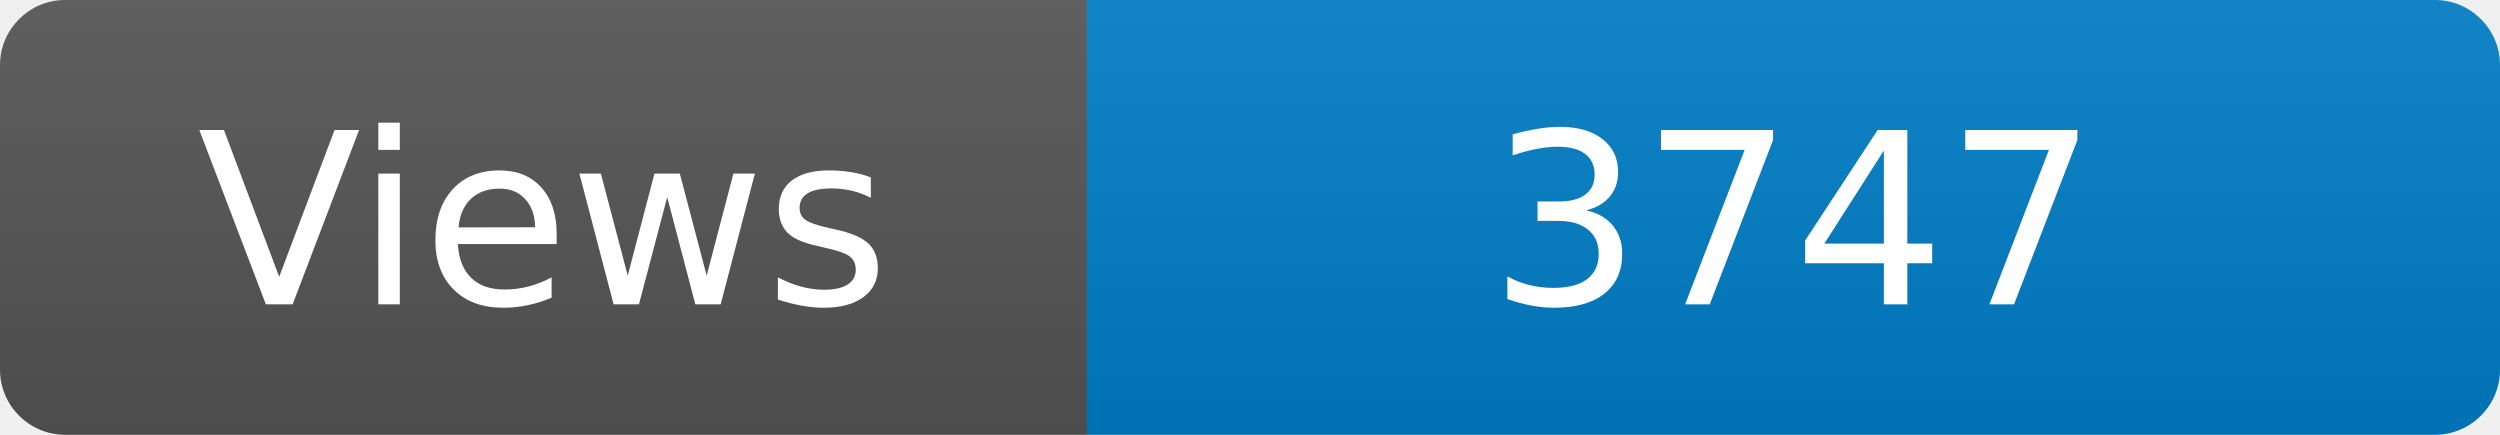
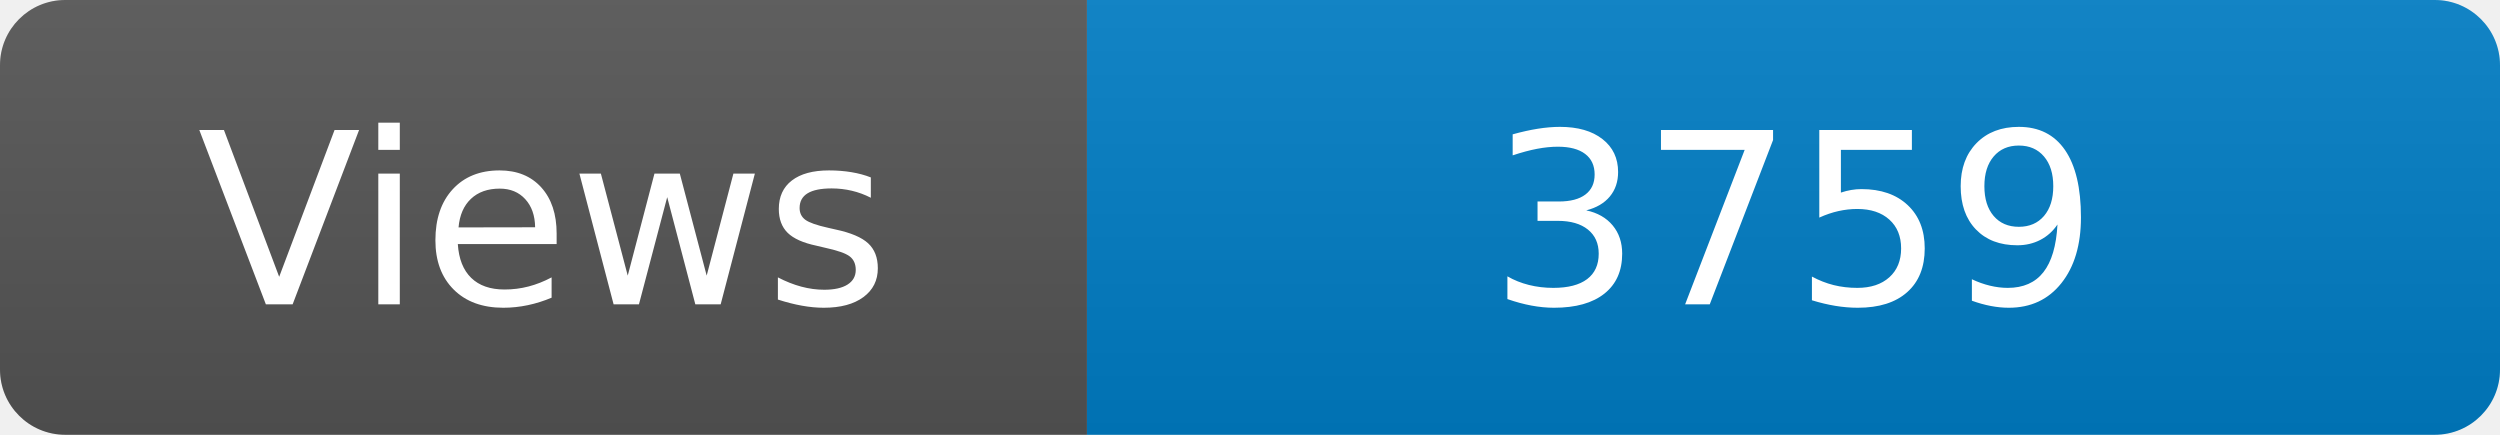
<svg xmlns="http://www.w3.org/2000/svg" width="115" height="20" role="img" aria-label="Maintained?: yes">
  <linearGradient id="s" x2="0" y2="100%">
    <stop offset="0" stop-color="#bbb" stop-opacity=".1" />
    <stop offset="1" stop-opacity=".1" />
  </linearGradient>
  <clipPath id="r">
    <rect width="115" height="20" rx="3" fill="#fff" />
  </clipPath>
  <g clip-path="url(#r)">
    <rect width="50" height="20" fill="#555" />
    <rect x="50" width="160" height="20" fill="#007ec6" />
    <rect width="115" height="20" fill="url(#s)" />
  </g>
  <g fill="#fff" text-anchor="middle" font-family="Verdana,Geneva,DejaVu Sans,sans-serif" font-size="110">
    <text x="250" y="140" transform="scale(.1)" fill="#fff">Views</text>
-     <text x="825" y="140" transform="scale(.1)" fill="#fff">3747</text>
+     <text x="825" y="140" transform="scale(.1)" fill="#fff">3759</text>
  </g>
</svg>
